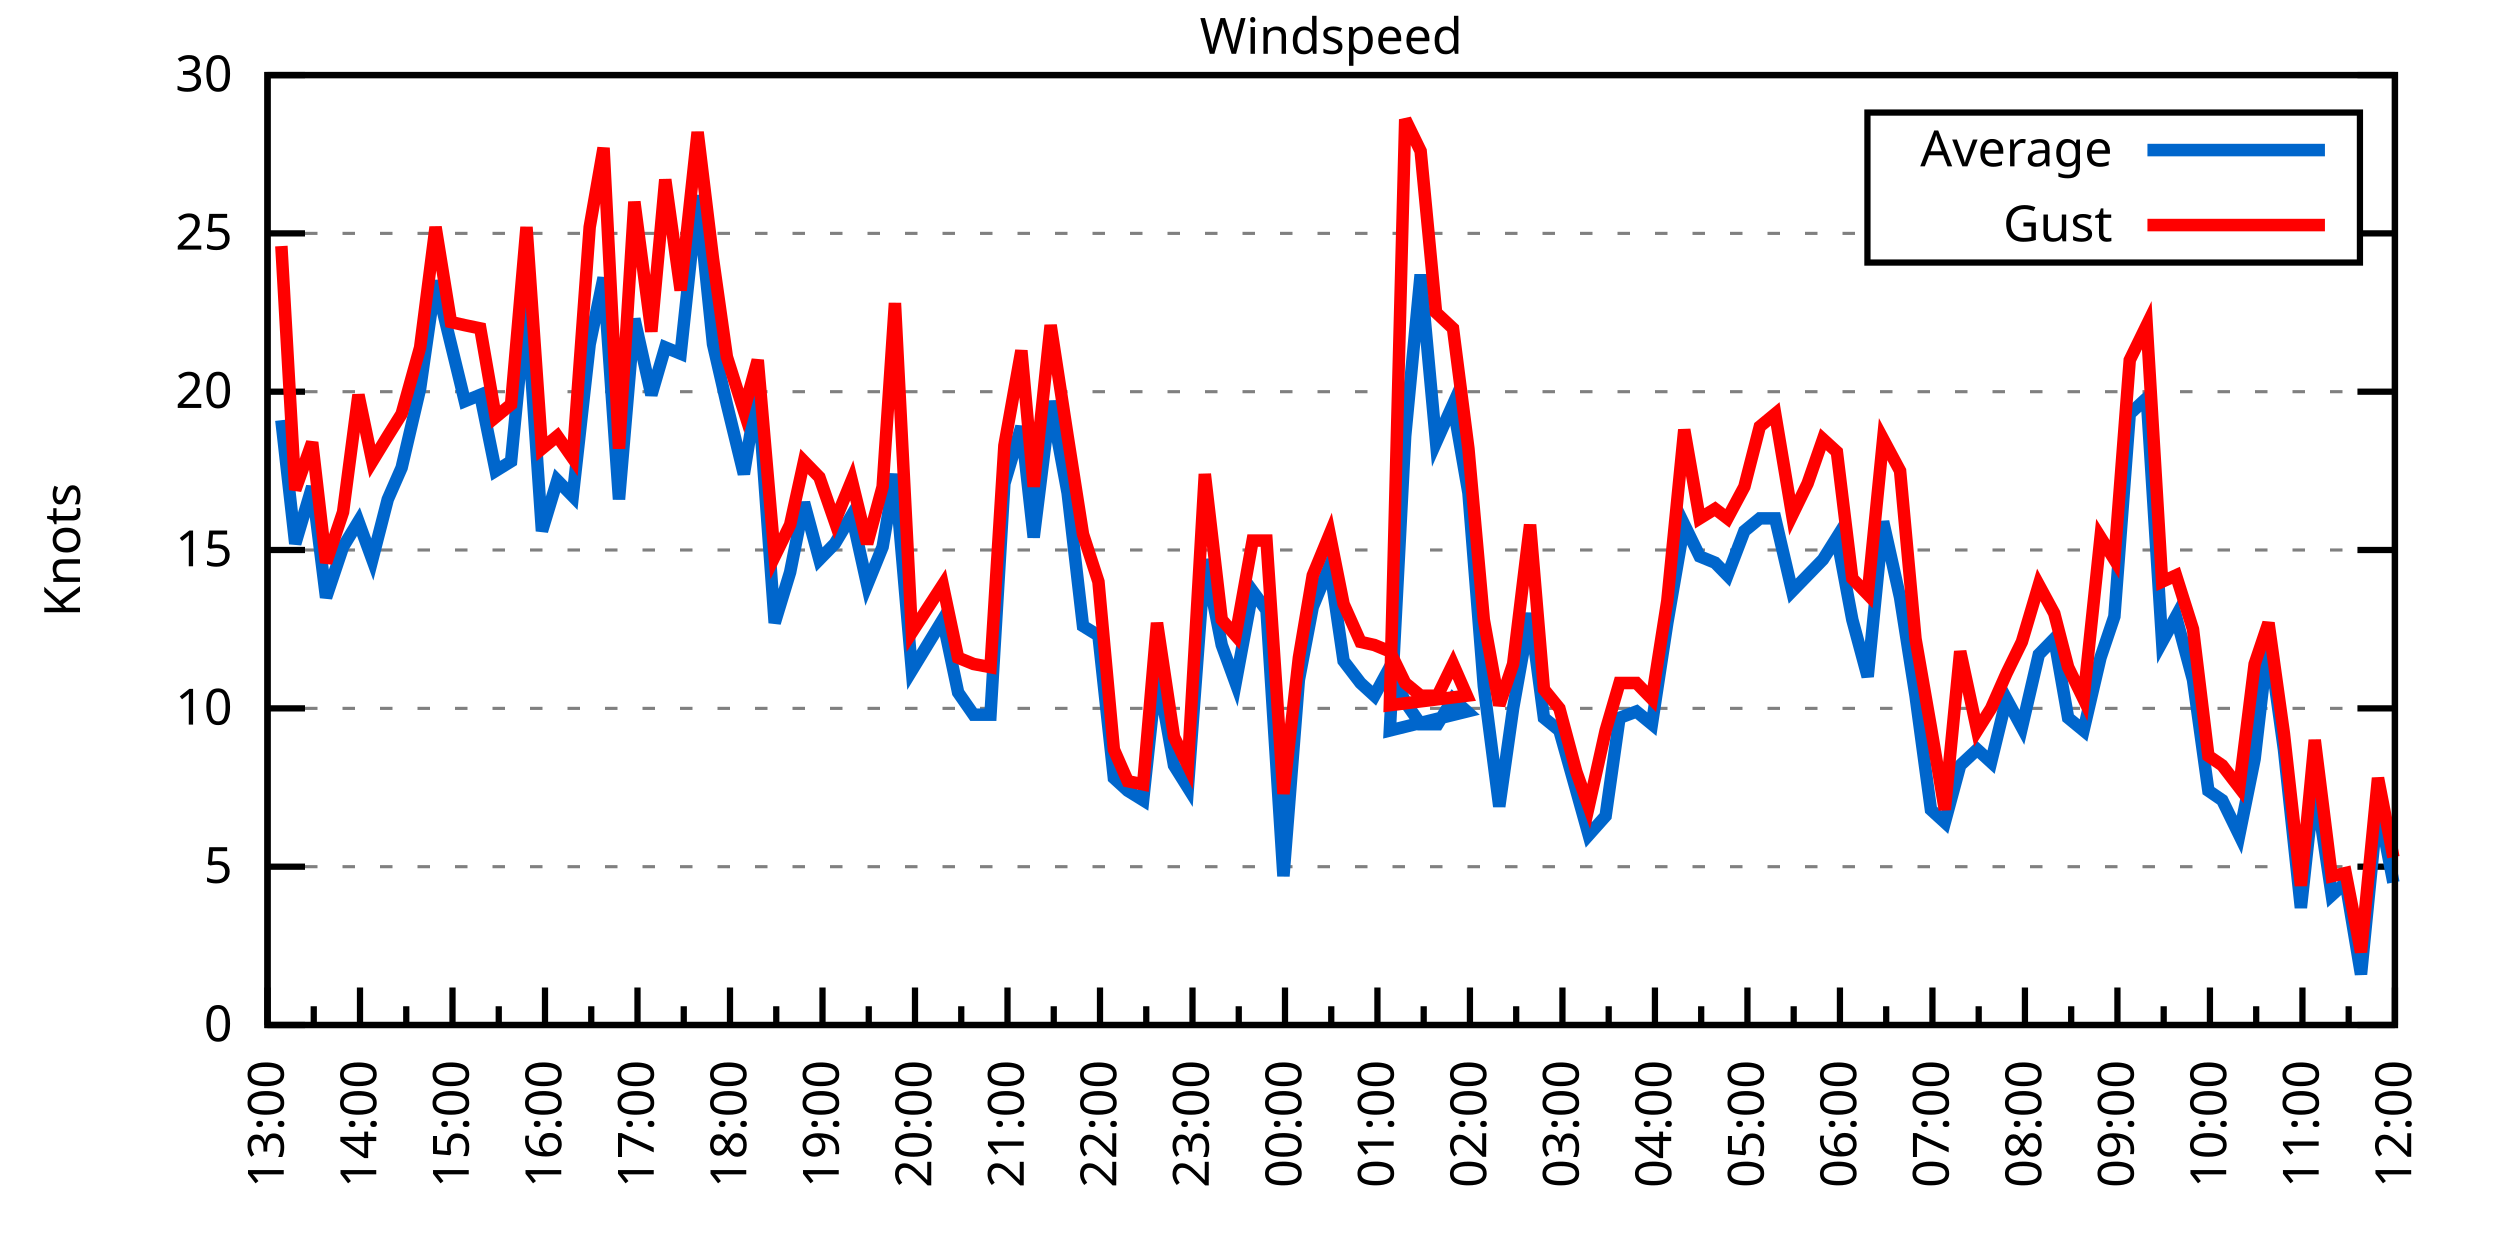
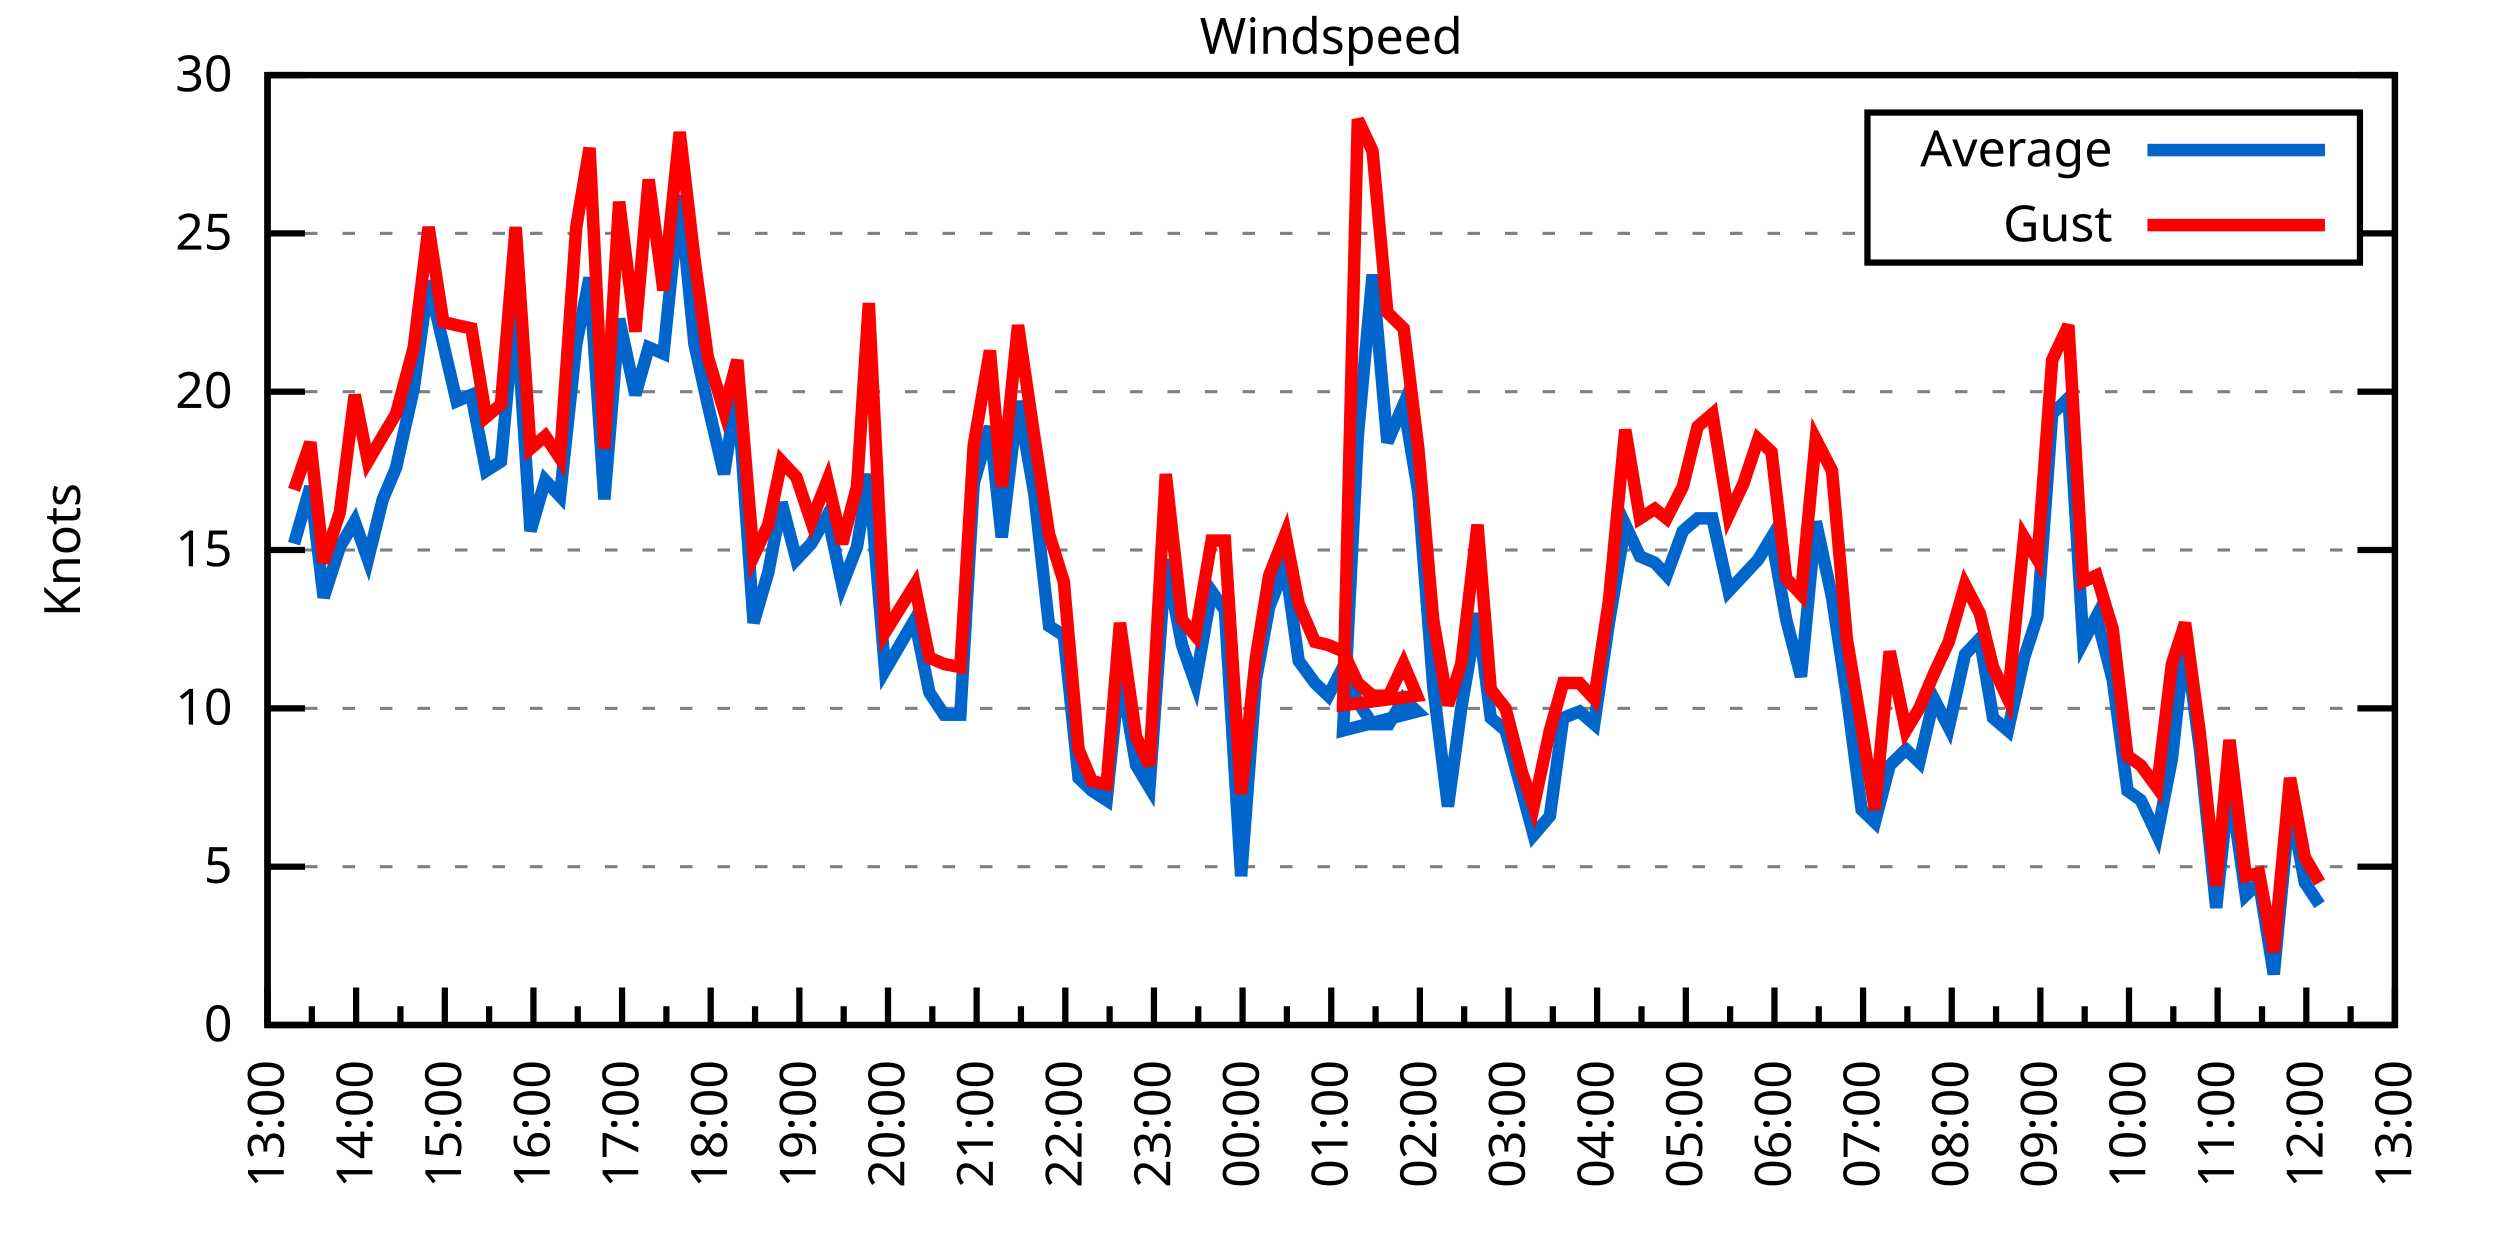
<svg xmlns="http://www.w3.org/2000/svg" xmlns:xlink="http://www.w3.org/1999/xlink" width="400" height="200" viewBox="0 0 400 200">
  <g id="gnuplot_canvas">
    <rect x="0" y="0" width="400" height="200" fill="none" />
    <defs>
      <circle id="gpDot" r="0.5" stroke-width="0.5" stroke="currentColor" />
      <path id="gpPt0" stroke-width="0.333" stroke="currentColor" d="M-1,0 h2 M0,-1 v2" />
      <path id="gpPt1" stroke-width="0.333" stroke="currentColor" d="M-1,-1 L1,1 M1,-1 L-1,1" />
      <path id="gpPt2" stroke-width="0.333" stroke="currentColor" d="M-1,0 L1,0 M0,-1 L0,1 M-1,-1 L1,1 M-1,1 L1,-1" />
      <rect id="gpPt3" stroke-width="0.333" stroke="currentColor" x="-1" y="-1" width="2" height="2" />
      <rect id="gpPt4" stroke-width="0.333" stroke="currentColor" fill="currentColor" x="-1" y="-1" width="2" height="2" />
      <circle id="gpPt5" stroke-width="0.333" stroke="currentColor" cx="0" cy="0" r="1" />
      <use xlink:href="#gpPt5" id="gpPt6" fill="currentColor" stroke="none" />
      <path id="gpPt7" stroke-width="0.333" stroke="currentColor" d="M0,-1.33 L-1.33,0.67 L1.33,0.67 z" />
      <use xlink:href="#gpPt7" id="gpPt8" fill="currentColor" stroke="none" />
      <use xlink:href="#gpPt7" id="gpPt9" stroke="currentColor" transform="rotate(180)" />
      <use xlink:href="#gpPt9" id="gpPt10" fill="currentColor" stroke="none" />
      <use xlink:href="#gpPt3" id="gpPt11" stroke="currentColor" transform="rotate(45)" />
      <use xlink:href="#gpPt11" id="gpPt12" fill="currentColor" stroke="none" />
      <path id="gpPt13" stroke-width="0.333" stroke="currentColor" d="M0,1.330 L1.265,0.411 L0.782,-1.067 L-0.782,-1.076 L-1.265,0.411 z" />
      <use xlink:href="#gpPt13" id="gpPt14" fill="currentColor" stroke="none" />
      <filter id="textbox" filterUnits="objectBoundingBox" x="0" y="0" height="1" width="1">
        <feFlood flood-color="white" flood-opacity="1" result="bgnd" />
        <feComposite in="SourceGraphic" in2="bgnd" operator="atop" />
      </filter>
      <filter id="greybox" filterUnits="objectBoundingBox" x="0" y="0" height="1" width="1">
        <feFlood flood-color="lightgrey" flood-opacity="1" result="grey" />
        <feComposite in="SourceGraphic" in2="grey" operator="atop" />
      </filter>
    </defs>
    <g fill="none" color="white" stroke="currentColor" stroke-width="1.00" stroke-linecap="butt" stroke-linejoin="miter">
</g>
    <g fill="none" color="black" stroke="currentColor" stroke-width="1.00" stroke-linecap="butt" stroke-linejoin="miter">
      <g stroke="none" shape-rendering="crispEdges">
        <polygon fill="rgb(255, 255, 255)" points="42.80,164.00 383.18,164.00 383.18,12.02 42.80,12.02 " />
      </g>
    </g>
    <g fill="none" color="black" stroke="currentColor" stroke-width="1.00" stroke-linecap="butt" stroke-linejoin="miter">
</g>
    <g fill="none" color="black" stroke="black" stroke-width="0.50" stroke-linecap="butt" stroke-linejoin="miter">
</g>
    <g fill="none" color="gray" stroke="currentColor" stroke-width="0.50" stroke-linecap="butt" stroke-linejoin="miter">
      <path stroke="gray" stroke-dasharray="2,4" class="gridline" d="M42.80,164.00 L383.19,164.00  " />
    </g>
    <g fill="none" color="gray" stroke="gray" stroke-width="1.00" stroke-linecap="butt" stroke-linejoin="miter">
</g>
    <g fill="none" color="black" stroke="currentColor" stroke-width="1.00" stroke-linecap="butt" stroke-linejoin="miter">
      <path stroke="black" d="M42.80,164.00 L48.80,164.00 M383.19,164.00 L377.19,164.00  " />
      <g transform="translate(37.20,166.60)" stroke="none" fill="black" font-family="Sans" font-size="8.00" text-anchor="end">
        <text>
          <tspan font-family="Sans"> 0</tspan>
        </text>
      </g>
    </g>
    <g fill="none" color="black" stroke="currentColor" stroke-width="1.00" stroke-linecap="butt" stroke-linejoin="miter">
</g>
    <g fill="none" color="black" stroke="black" stroke-width="0.50" stroke-linecap="butt" stroke-linejoin="miter">
</g>
    <g fill="none" color="gray" stroke="currentColor" stroke-width="0.50" stroke-linecap="butt" stroke-linejoin="miter">
      <path stroke="gray" stroke-dasharray="2,4" class="gridline" d="M42.80,138.67 L383.19,138.67  " />
    </g>
    <g fill="none" color="gray" stroke="gray" stroke-width="1.00" stroke-linecap="butt" stroke-linejoin="miter">
</g>
    <g fill="none" color="black" stroke="currentColor" stroke-width="1.00" stroke-linecap="butt" stroke-linejoin="miter">
      <path stroke="black" d="M42.80,138.67 L48.80,138.67 M383.19,138.67 L377.19,138.67  " />
      <g transform="translate(37.20,141.27)" stroke="none" fill="black" font-family="Sans" font-size="8.00" text-anchor="end">
        <text>
          <tspan font-family="Sans"> 5</tspan>
        </text>
      </g>
    </g>
    <g fill="none" color="black" stroke="currentColor" stroke-width="1.00" stroke-linecap="butt" stroke-linejoin="miter">
</g>
    <g fill="none" color="black" stroke="black" stroke-width="0.50" stroke-linecap="butt" stroke-linejoin="miter">
</g>
    <g fill="none" color="gray" stroke="currentColor" stroke-width="0.50" stroke-linecap="butt" stroke-linejoin="miter">
      <path stroke="gray" stroke-dasharray="2,4" class="gridline" d="M42.80,113.34 L383.19,113.34  " />
    </g>
    <g fill="none" color="gray" stroke="gray" stroke-width="1.00" stroke-linecap="butt" stroke-linejoin="miter">
</g>
    <g fill="none" color="black" stroke="currentColor" stroke-width="1.00" stroke-linecap="butt" stroke-linejoin="miter">
      <path stroke="black" d="M42.80,113.34 L48.80,113.34 M383.19,113.34 L377.19,113.34  " />
      <g transform="translate(37.20,115.94)" stroke="none" fill="black" font-family="Sans" font-size="8.00" text-anchor="end">
        <text>
          <tspan font-family="Sans"> 10</tspan>
        </text>
      </g>
    </g>
    <g fill="none" color="black" stroke="currentColor" stroke-width="1.00" stroke-linecap="butt" stroke-linejoin="miter">
</g>
    <g fill="none" color="black" stroke="black" stroke-width="0.50" stroke-linecap="butt" stroke-linejoin="miter">
</g>
    <g fill="none" color="gray" stroke="currentColor" stroke-width="0.50" stroke-linecap="butt" stroke-linejoin="miter">
      <path stroke="gray" stroke-dasharray="2,4" class="gridline" d="M42.80,88.00 L383.19,88.00  " />
    </g>
    <g fill="none" color="gray" stroke="gray" stroke-width="1.00" stroke-linecap="butt" stroke-linejoin="miter">
</g>
    <g fill="none" color="black" stroke="currentColor" stroke-width="1.00" stroke-linecap="butt" stroke-linejoin="miter">
      <path stroke="black" d="M42.80,88.00 L48.80,88.00 M383.19,88.00 L377.19,88.00  " />
      <g transform="translate(37.20,90.60)" stroke="none" fill="black" font-family="Sans" font-size="8.00" text-anchor="end">
        <text>
          <tspan font-family="Sans"> 15</tspan>
        </text>
      </g>
    </g>
    <g fill="none" color="black" stroke="currentColor" stroke-width="1.00" stroke-linecap="butt" stroke-linejoin="miter">
</g>
    <g fill="none" color="black" stroke="black" stroke-width="0.50" stroke-linecap="butt" stroke-linejoin="miter">
</g>
    <g fill="none" color="gray" stroke="currentColor" stroke-width="0.50" stroke-linecap="butt" stroke-linejoin="miter">
      <path stroke="gray" stroke-dasharray="2,4" class="gridline" d="M42.80,62.67 L383.19,62.67  " />
    </g>
    <g fill="none" color="gray" stroke="gray" stroke-width="1.00" stroke-linecap="butt" stroke-linejoin="miter">
</g>
    <g fill="none" color="black" stroke="currentColor" stroke-width="1.00" stroke-linecap="butt" stroke-linejoin="miter">
      <path stroke="black" d="M42.80,62.67 L48.80,62.67 M383.19,62.67 L377.19,62.67  " />
      <g transform="translate(37.20,65.27)" stroke="none" fill="black" font-family="Sans" font-size="8.00" text-anchor="end">
        <text>
          <tspan font-family="Sans"> 20</tspan>
        </text>
      </g>
    </g>
    <g fill="none" color="black" stroke="currentColor" stroke-width="1.00" stroke-linecap="butt" stroke-linejoin="miter">
</g>
    <g fill="none" color="black" stroke="black" stroke-width="0.50" stroke-linecap="butt" stroke-linejoin="miter">
</g>
    <g fill="none" color="gray" stroke="currentColor" stroke-width="0.50" stroke-linecap="butt" stroke-linejoin="miter">
      <path stroke="gray" stroke-dasharray="2,4" class="gridline" d="M42.80,37.34 L298.79,37.34 M377.59,37.34 L383.19,37.34  " />
    </g>
    <g fill="none" color="gray" stroke="gray" stroke-width="1.00" stroke-linecap="butt" stroke-linejoin="miter">
</g>
    <g fill="none" color="black" stroke="currentColor" stroke-width="1.00" stroke-linecap="butt" stroke-linejoin="miter">
      <path stroke="black" d="M42.80,37.34 L48.80,37.34 M383.19,37.34 L377.19,37.34  " />
      <g transform="translate(37.20,39.94)" stroke="none" fill="black" font-family="Sans" font-size="8.00" text-anchor="end">
        <text>
          <tspan font-family="Sans"> 25</tspan>
        </text>
      </g>
    </g>
    <g fill="none" color="black" stroke="currentColor" stroke-width="1.00" stroke-linecap="butt" stroke-linejoin="miter">
</g>
    <g fill="none" color="black" stroke="black" stroke-width="0.50" stroke-linecap="butt" stroke-linejoin="miter">
</g>
    <g fill="none" color="gray" stroke="currentColor" stroke-width="0.50" stroke-linecap="butt" stroke-linejoin="miter">
      <path stroke="gray" stroke-dasharray="2,4" class="gridline" d="M42.80,12.01 L383.19,12.01  " />
    </g>
    <g fill="none" color="gray" stroke="gray" stroke-width="1.00" stroke-linecap="butt" stroke-linejoin="miter">
</g>
    <g fill="none" color="black" stroke="currentColor" stroke-width="1.00" stroke-linecap="butt" stroke-linejoin="miter">
      <path stroke="black" d="M42.80,12.01 L48.80,12.01 M383.19,12.01 L377.19,12.01  " />
      <g transform="translate(37.20,14.61)" stroke="none" fill="black" font-family="Sans" font-size="8.00" text-anchor="end">
        <text>
          <tspan font-family="Sans"> 30</tspan>
        </text>
      </g>
    </g>
    <g fill="none" color="black" stroke="currentColor" stroke-width="1.00" stroke-linecap="butt" stroke-linejoin="miter">
      <path stroke="black" d="M42.80,164.00 L42.80,158.00  " />
      <g transform="translate(45.40,169.60) rotate(270)" stroke="none" fill="black" font-family="Sans" font-size="8.00" text-anchor="end">
        <text>
          <tspan font-family="Sans">13:00</tspan>
        </text>
      </g>
    </g>
    <g fill="none" color="black" stroke="currentColor" stroke-width="1.00" stroke-linecap="butt" stroke-linejoin="miter">
-       <path stroke="black" d="M50.20,164.00 L50.20,161.00 M57.60,164.00 L57.60,158.00  " />
-       <g transform="translate(60.20,169.60) rotate(270)" stroke="none" fill="black" font-family="Sans" font-size="8.00" text-anchor="end">
+       <path stroke="black" d="M49.89,164.00 L49.89,161.00 M56.98,164.00 L56.98,158.00  " />
+       <g transform="translate(59.58,169.60) rotate(270)" stroke="none" fill="black" font-family="Sans" font-size="8.00" text-anchor="end">
        <text>
          <tspan font-family="Sans">14:00</tspan>
        </text>
      </g>
    </g>
    <g fill="none" color="black" stroke="currentColor" stroke-width="1.00" stroke-linecap="butt" stroke-linejoin="miter">
-       <path stroke="black" d="M65.00,164.00 L65.00,161.00 M72.40,164.00 L72.40,158.00  " />
-       <g transform="translate(75.00,169.60) rotate(270)" stroke="none" fill="black" font-family="Sans" font-size="8.00" text-anchor="end">
+       <path stroke="black" d="M64.07,164.00 L64.07,161.00 M71.17,164.00 L71.17,158.00  " />
+       <g transform="translate(73.77,169.60) rotate(270)" stroke="none" fill="black" font-family="Sans" font-size="8.00" text-anchor="end">
        <text>
          <tspan font-family="Sans">15:00</tspan>
        </text>
      </g>
    </g>
    <g fill="none" color="black" stroke="currentColor" stroke-width="1.00" stroke-linecap="butt" stroke-linejoin="miter">
-       <path stroke="black" d="M79.80,164.00 L79.80,161.00 M87.20,164.00 L87.20,158.00  " />
-       <g transform="translate(89.80,169.60) rotate(270)" stroke="none" fill="black" font-family="Sans" font-size="8.00" text-anchor="end">
+       <path stroke="black" d="M78.26,164.00 L78.26,161.00 M85.35,164.00 L85.35,158.00  " />
+       <g transform="translate(87.95,169.60) rotate(270)" stroke="none" fill="black" font-family="Sans" font-size="8.00" text-anchor="end">
        <text>
          <tspan font-family="Sans">16:00</tspan>
        </text>
      </g>
    </g>
    <g fill="none" color="black" stroke="currentColor" stroke-width="1.00" stroke-linecap="butt" stroke-linejoin="miter">
-       <path stroke="black" d="M94.60,164.00 L94.60,161.00 M102.00,164.00 L102.00,158.00  " />
-       <g transform="translate(104.60,169.60) rotate(270)" stroke="none" fill="black" font-family="Sans" font-size="8.00" text-anchor="end">
+       <path stroke="black" d="M92.44,164.00 L92.44,161.00 M99.53,164.00 L99.53,158.00  " />
+       <g transform="translate(102.13,169.60) rotate(270)" stroke="none" fill="black" font-family="Sans" font-size="8.00" text-anchor="end">
        <text>
          <tspan font-family="Sans">17:00</tspan>
        </text>
      </g>
    </g>
    <g fill="none" color="black" stroke="currentColor" stroke-width="1.00" stroke-linecap="butt" stroke-linejoin="miter">
-       <path stroke="black" d="M109.40,164.00 L109.40,161.00 M116.80,164.00 L116.80,158.00  " />
-       <g transform="translate(119.40,169.60) rotate(270)" stroke="none" fill="black" font-family="Sans" font-size="8.00" text-anchor="end">
+       <path stroke="black" d="M106.62,164.00 L106.62,161.00 M113.71,164.00 L113.71,158.00  " />
+       <g transform="translate(116.31,169.60) rotate(270)" stroke="none" fill="black" font-family="Sans" font-size="8.00" text-anchor="end">
        <text>
          <tspan font-family="Sans">18:00</tspan>
        </text>
      </g>
    </g>
    <g fill="none" color="black" stroke="currentColor" stroke-width="1.00" stroke-linecap="butt" stroke-linejoin="miter">
-       <path stroke="black" d="M124.20,164.00 L124.20,161.00 M131.60,164.00 L131.60,158.00  " />
-       <g transform="translate(134.20,169.60) rotate(270)" stroke="none" fill="black" font-family="Sans" font-size="8.00" text-anchor="end">
+       <path stroke="black" d="M120.81,164.00 L120.81,161.00 M127.90,164.00 L127.90,158.00  " />
+       <g transform="translate(130.50,169.60) rotate(270)" stroke="none" fill="black" font-family="Sans" font-size="8.00" text-anchor="end">
        <text>
          <tspan font-family="Sans">19:00</tspan>
        </text>
      </g>
    </g>
    <g fill="none" color="black" stroke="currentColor" stroke-width="1.00" stroke-linecap="butt" stroke-linejoin="miter">
-       <path stroke="black" d="M139.00,164.00 L139.00,161.00 M146.40,164.00 L146.40,158.00  " />
-       <g transform="translate(149.00,169.60) rotate(270)" stroke="none" fill="black" font-family="Sans" font-size="8.00" text-anchor="end">
+       <path stroke="black" d="M134.99,164.00 L134.99,161.00 M142.08,164.00 L142.08,158.00  " />
+       <g transform="translate(144.68,169.60) rotate(270)" stroke="none" fill="black" font-family="Sans" font-size="8.00" text-anchor="end">
        <text>
          <tspan font-family="Sans">20:00</tspan>
        </text>
      </g>
    </g>
    <g fill="none" color="black" stroke="currentColor" stroke-width="1.00" stroke-linecap="butt" stroke-linejoin="miter">
-       <path stroke="black" d="M153.80,164.00 L153.80,161.00 M161.20,164.00 L161.20,158.00  " />
-       <g transform="translate(163.80,169.60) rotate(270)" stroke="none" fill="black" font-family="Sans" font-size="8.00" text-anchor="end">
+       <path stroke="black" d="M149.17,164.00 L149.17,161.00 M156.26,164.00 L156.26,158.00  " />
+       <g transform="translate(158.86,169.60) rotate(270)" stroke="none" fill="black" font-family="Sans" font-size="8.00" text-anchor="end">
        <text>
          <tspan font-family="Sans">21:00</tspan>
        </text>
      </g>
    </g>
    <g fill="none" color="black" stroke="currentColor" stroke-width="1.00" stroke-linecap="butt" stroke-linejoin="miter">
-       <path stroke="black" d="M168.60,164.00 L168.60,161.00 M176.00,164.00 L176.00,158.00  " />
-       <g transform="translate(178.60,169.60) rotate(270)" stroke="none" fill="black" font-family="Sans" font-size="8.00" text-anchor="end">
+       <path stroke="black" d="M163.35,164.00 L163.35,161.00 M170.45,164.00 L170.45,158.00  " />
+       <g transform="translate(173.05,169.60) rotate(270)" stroke="none" fill="black" font-family="Sans" font-size="8.00" text-anchor="end">
        <text>
          <tspan font-family="Sans">22:00</tspan>
        </text>
      </g>
    </g>
    <g fill="none" color="black" stroke="currentColor" stroke-width="1.00" stroke-linecap="butt" stroke-linejoin="miter">
-       <path stroke="black" d="M183.40,164.00 L183.40,161.00 M190.80,164.00 L190.80,158.00  " />
-       <g transform="translate(193.40,169.60) rotate(270)" stroke="none" fill="black" font-family="Sans" font-size="8.00" text-anchor="end">
+       <path stroke="black" d="M177.54,164.00 L177.54,161.00 M184.63,164.00 L184.63,158.00  " />
+       <g transform="translate(187.23,169.60) rotate(270)" stroke="none" fill="black" font-family="Sans" font-size="8.00" text-anchor="end">
        <text>
          <tspan font-family="Sans">23:00</tspan>
        </text>
      </g>
    </g>
    <g fill="none" color="black" stroke="currentColor" stroke-width="1.00" stroke-linecap="butt" stroke-linejoin="miter">
-       <path stroke="black" d="M198.20,164.00 L198.20,161.00 M205.60,164.00 L205.60,158.00  " />
-       <g transform="translate(208.20,169.60) rotate(270)" stroke="none" fill="black" font-family="Sans" font-size="8.00" text-anchor="end">
+       <path stroke="black" d="M191.72,164.00 L191.72,161.00 M198.81,164.00 L198.81,158.00  " />
+       <g transform="translate(201.41,169.60) rotate(270)" stroke="none" fill="black" font-family="Sans" font-size="8.00" text-anchor="end">
        <text>
          <tspan font-family="Sans">00:00</tspan>
        </text>
      </g>
    </g>
    <g fill="none" color="black" stroke="currentColor" stroke-width="1.00" stroke-linecap="butt" stroke-linejoin="miter">
-       <path stroke="black" d="M213.00,164.00 L213.00,161.00 M220.39,164.00 L220.39,158.00  " />
-       <g transform="translate(222.99,169.60) rotate(270)" stroke="none" fill="black" font-family="Sans" font-size="8.00" text-anchor="end">
+       <path stroke="black" d="M205.90,164.00 L205.90,161.00 M213.00,164.00 L213.00,158.00  " />
+       <g transform="translate(215.60,169.60) rotate(270)" stroke="none" fill="black" font-family="Sans" font-size="8.00" text-anchor="end">
        <text>
          <tspan font-family="Sans">01:00</tspan>
        </text>
      </g>
    </g>
    <g fill="none" color="black" stroke="currentColor" stroke-width="1.00" stroke-linecap="butt" stroke-linejoin="miter">
-       <path stroke="black" d="M227.79,164.00 L227.79,161.00 M235.19,164.00 L235.19,158.00  " />
-       <g transform="translate(237.79,169.60) rotate(270)" stroke="none" fill="black" font-family="Sans" font-size="8.00" text-anchor="end">
+       <path stroke="black" d="M220.09,164.00 L220.09,161.00 M227.18,164.00 L227.18,158.00  " />
+       <g transform="translate(229.78,169.60) rotate(270)" stroke="none" fill="black" font-family="Sans" font-size="8.00" text-anchor="end">
        <text>
          <tspan font-family="Sans">02:00</tspan>
        </text>
      </g>
    </g>
    <g fill="none" color="black" stroke="currentColor" stroke-width="1.00" stroke-linecap="butt" stroke-linejoin="miter">
-       <path stroke="black" d="M242.59,164.00 L242.59,161.00 M249.99,164.00 L249.99,158.00  " />
-       <g transform="translate(252.59,169.60) rotate(270)" stroke="none" fill="black" font-family="Sans" font-size="8.00" text-anchor="end">
+       <path stroke="black" d="M234.27,164.00 L234.27,161.00 M241.36,164.00 L241.36,158.00  " />
+       <g transform="translate(243.96,169.60) rotate(270)" stroke="none" fill="black" font-family="Sans" font-size="8.00" text-anchor="end">
        <text>
          <tspan font-family="Sans">03:00</tspan>
        </text>
      </g>
    </g>
    <g fill="none" color="black" stroke="currentColor" stroke-width="1.00" stroke-linecap="butt" stroke-linejoin="miter">
-       <path stroke="black" d="M257.39,164.00 L257.39,161.00 M264.79,164.00 L264.79,158.00  " />
-       <g transform="translate(267.39,169.60) rotate(270)" stroke="none" fill="black" font-family="Sans" font-size="8.00" text-anchor="end">
+       <path stroke="black" d="M248.45,164.00 L248.45,161.00 M255.54,164.00 L255.54,158.00  " />
+       <g transform="translate(258.14,169.60) rotate(270)" stroke="none" fill="black" font-family="Sans" font-size="8.00" text-anchor="end">
        <text>
          <tspan font-family="Sans">04:00</tspan>
        </text>
      </g>
    </g>
    <g fill="none" color="black" stroke="currentColor" stroke-width="1.00" stroke-linecap="butt" stroke-linejoin="miter">
-       <path stroke="black" d="M272.19,164.00 L272.19,161.00 M279.59,164.00 L279.59,158.00  " />
-       <g transform="translate(282.19,169.60) rotate(270)" stroke="none" fill="black" font-family="Sans" font-size="8.00" text-anchor="end">
+       <path stroke="black" d="M262.64,164.00 L262.64,161.00 M269.73,164.00 L269.73,158.00  " />
+       <g transform="translate(272.33,169.60) rotate(270)" stroke="none" fill="black" font-family="Sans" font-size="8.00" text-anchor="end">
        <text>
          <tspan font-family="Sans">05:00</tspan>
        </text>
      </g>
    </g>
    <g fill="none" color="black" stroke="currentColor" stroke-width="1.00" stroke-linecap="butt" stroke-linejoin="miter">
-       <path stroke="black" d="M286.99,164.00 L286.99,161.00 M294.39,164.00 L294.39,158.00  " />
-       <g transform="translate(296.99,169.60) rotate(270)" stroke="none" fill="black" font-family="Sans" font-size="8.00" text-anchor="end">
+       <path stroke="black" d="M276.82,164.00 L276.82,161.00 M283.91,164.00 L283.91,158.00  " />
+       <g transform="translate(286.51,169.60) rotate(270)" stroke="none" fill="black" font-family="Sans" font-size="8.00" text-anchor="end">
        <text>
          <tspan font-family="Sans">06:00</tspan>
        </text>
      </g>
    </g>
    <g fill="none" color="black" stroke="currentColor" stroke-width="1.00" stroke-linecap="butt" stroke-linejoin="miter">
-       <path stroke="black" d="M301.79,164.00 L301.79,161.00 M309.19,164.00 L309.19,158.00  " />
-       <g transform="translate(311.79,169.60) rotate(270)" stroke="none" fill="black" font-family="Sans" font-size="8.00" text-anchor="end">
+       <path stroke="black" d="M291.00,164.00 L291.00,161.00 M298.09,164.00 L298.09,158.00  " />
+       <g transform="translate(300.69,169.60) rotate(270)" stroke="none" fill="black" font-family="Sans" font-size="8.00" text-anchor="end">
        <text>
          <tspan font-family="Sans">07:00</tspan>
        </text>
      </g>
    </g>
    <g fill="none" color="black" stroke="currentColor" stroke-width="1.00" stroke-linecap="butt" stroke-linejoin="miter">
-       <path stroke="black" d="M316.59,164.00 L316.59,161.00 M323.99,164.00 L323.99,158.00  " />
-       <g transform="translate(326.59,169.60) rotate(270)" stroke="none" fill="black" font-family="Sans" font-size="8.00" text-anchor="end">
+       <path stroke="black" d="M305.18,164.00 L305.18,161.00 M312.28,164.00 L312.28,158.00  " />
+       <g transform="translate(314.88,169.60) rotate(270)" stroke="none" fill="black" font-family="Sans" font-size="8.00" text-anchor="end">
        <text>
          <tspan font-family="Sans">08:00</tspan>
        </text>
      </g>
    </g>
    <g fill="none" color="black" stroke="currentColor" stroke-width="1.00" stroke-linecap="butt" stroke-linejoin="miter">
-       <path stroke="black" d="M331.39,164.00 L331.39,161.00 M338.79,164.00 L338.79,158.00  " />
-       <g transform="translate(341.39,169.60) rotate(270)" stroke="none" fill="black" font-family="Sans" font-size="8.00" text-anchor="end">
+       <path stroke="black" d="M319.37,164.00 L319.37,161.00 M326.46,164.00 L326.46,158.00  " />
+       <g transform="translate(329.06,169.60) rotate(270)" stroke="none" fill="black" font-family="Sans" font-size="8.00" text-anchor="end">
        <text>
          <tspan font-family="Sans">09:00</tspan>
        </text>
      </g>
    </g>
    <g fill="none" color="black" stroke="currentColor" stroke-width="1.00" stroke-linecap="butt" stroke-linejoin="miter">
-       <path stroke="black" d="M346.19,164.00 L346.19,161.00 M353.59,164.00 L353.59,158.00  " />
-       <g transform="translate(356.19,169.60) rotate(270)" stroke="none" fill="black" font-family="Sans" font-size="8.00" text-anchor="end">
+       <path stroke="black" d="M333.55,164.00 L333.55,161.00 M340.64,164.00 L340.64,158.00  " />
+       <g transform="translate(343.24,169.60) rotate(270)" stroke="none" fill="black" font-family="Sans" font-size="8.00" text-anchor="end">
        <text>
          <tspan font-family="Sans">10:00</tspan>
        </text>
      </g>
    </g>
    <g fill="none" color="black" stroke="currentColor" stroke-width="1.00" stroke-linecap="butt" stroke-linejoin="miter">
-       <path stroke="black" d="M360.99,164.00 L360.99,161.00 M368.39,164.00 L368.39,158.00  " />
-       <g transform="translate(370.99,169.60) rotate(270)" stroke="none" fill="black" font-family="Sans" font-size="8.00" text-anchor="end">
+       <path stroke="black" d="M347.73,164.00 L347.73,161.00 M354.82,164.00 L354.82,158.00  " />
+       <g transform="translate(357.42,169.60) rotate(270)" stroke="none" fill="black" font-family="Sans" font-size="8.00" text-anchor="end">
        <text>
          <tspan font-family="Sans">11:00</tspan>
        </text>
      </g>
    </g>
    <g fill="none" color="black" stroke="currentColor" stroke-width="1.00" stroke-linecap="butt" stroke-linejoin="miter">
-       <path stroke="black" d="M375.79,164.00 L375.79,161.00 M383.19,164.00 L383.19,158.00  " />
+       <path stroke="black" d="M361.92,164.00 L361.92,161.00 M369.01,164.00 L369.01,158.00  " />
+       <g transform="translate(371.61,169.60) rotate(270)" stroke="none" fill="black" font-family="Sans" font-size="8.00" text-anchor="end">
+         <text>
+           <tspan font-family="Sans">12:00</tspan>
+         </text>
+       </g>
+     </g>
+     <g fill="none" color="black" stroke="currentColor" stroke-width="1.00" stroke-linecap="butt" stroke-linejoin="miter">
+       <path stroke="black" d="M376.10,164.00 L376.10,161.00 M383.19,164.00 L383.19,158.00  " />
      <g transform="translate(385.79,169.60) rotate(270)" stroke="none" fill="black" font-family="Sans" font-size="8.00" text-anchor="end">
        <text>
-           <tspan font-family="Sans">12:00</tspan>
+           <tspan font-family="Sans">13:00</tspan>
        </text>
      </g>
    </g>
    <g fill="none" color="black" stroke="currentColor" stroke-width="1.00" stroke-linecap="butt" stroke-linejoin="miter">
</g>
    <g fill="none" color="black" stroke="currentColor" stroke-width="1.00" stroke-linecap="butt" stroke-linejoin="miter">
      <path stroke="black" d="M42.80,12.01 L42.80,164.00 L383.19,164.00 L383.19,12.01 L42.80,12.01 Z  " />
    </g>
    <g fill="none" color="black" stroke="currentColor" stroke-width="1.00" stroke-linecap="butt" stroke-linejoin="miter">
      <g transform="translate(12.80,88.01) rotate(270)" stroke="none" fill="black" font-family="Sans" font-size="8.00" text-anchor="middle">
        <text>
          <tspan font-family="Sans">Knots</tspan>
        </text>
      </g>
    </g>
    <g fill="none" color="black" stroke="currentColor" stroke-width="1.00" stroke-linecap="butt" stroke-linejoin="miter">
</g>
    <g fill="none" color="black" stroke="currentColor" stroke-width="1.00" stroke-linecap="butt" stroke-linejoin="miter">
      <path stroke="black" d="M298.79,42.01 L298.79,18.01 L377.59,18.01 L377.59,42.01 L298.79,42.01 Z  " />
    </g>
    <g id="Windspeed_plot_1">
      <g fill="none" color="white" stroke="black" stroke-width="2.00" stroke-linecap="butt" stroke-linejoin="miter">
</g>
      <g fill="none" color="black" stroke="currentColor" stroke-width="2.00" stroke-linecap="butt" stroke-linejoin="miter">
        <g transform="translate(337.99,26.61)" stroke="none" fill="black" font-family="Sans" font-size="8.00" text-anchor="end">
          <text>
            <tspan font-family="Sans">Average</tspan>
          </text>
        </g>
      </g>
      <g fill="none" color="black" stroke="currentColor" stroke-width="2.00" stroke-linecap="butt" stroke-linejoin="miter">
-         <path stroke="rgb(  0, 102, 204)" d="M343.59,24.01 L371.99,24.01 M45.02,67.23 L47.24,86.99 L49.95,77.87 L52.17,95.60 L54.89,87.50 L57.35,83.45   L59.57,89.52 L62.04,79.90 L64.26,74.83 L67.22,62.17 L69.69,44.94 L72.15,55.07 L74.37,64.19 L76.84,63.18   L79.31,75.34 L81.77,73.82 L84.24,48.49 L86.71,84.97 L89.17,76.86 L91.64,79.39 L94.35,55.07 L96.57,44.43   L99.04,79.90 L101.50,51.02 L104.22,63.18 L106.44,55.58 L108.90,56.59 L111.62,31.26 L114.08,55.07 L116.30,64.70   L119.02,75.85 L121.24,62.17 L123.95,99.66 L126.42,91.55 L128.64,80.41 L131.10,89.52 L133.57,86.99 L136.28,82.43   L138.75,93.58 L141.22,87.50 L143.19,75.85 L145.90,107.26 L150.84,99.15 L153.30,110.80 L155.77,114.35 L158.48,114.35   L160.70,77.37 L163.42,68.25 L165.39,85.98 L168.10,64.19 L170.82,78.89 L173.28,100.16 L175.75,101.68 L178.22,124.48   L180.44,126.51 L182.90,128.03 L185.12,107.26 L187.84,122.46 L190.06,126.00 L192.77,89.52 L195.48,103.20 L197.70,109.28   L200.42,94.59 L202.64,97.63 L205.35,140.19 L207.82,108.78 L210.04,97.12 L212.75,90.54 L214.97,105.74 L217.68,109.28   L219.90,111.31 L222.37,106.75 L224.83,112.32 L227.30,115.87 L230.01,115.87 L232.48,111.82 L234.70,113.84 L222.37,116.88   L224.83,69.77 L227.30,43.93 L229.77,70.78 L232.48,64.70 L234.95,78.89 L237.41,109.79 L239.88,129.04 L242.10,113.34   L244.81,98.14 L247.03,114.86 L249.50,116.88 L252.21,126.51 L254.19,133.60 L256.90,130.56 L259.12,114.86 L261.83,113.84   L264.30,115.87 L266.77,99.66 L269.48,83.95 L271.95,89.02 L274.41,90.03 L276.39,92.06 L279.10,84.97 L281.57,82.94   L284.03,82.94 L286.75,94.59 L289.21,92.06 L291.68,89.52 L293.90,85.98 L296.37,99.15 L298.83,108.27 L301.30,83.45   L304.01,95.60 L306.48,111.31 L308.95,129.55 L311.17,131.58 L313.63,122.46 L316.35,119.92 L318.57,121.95 L321.03,111.82   L323.50,116.38 L326.21,104.72 L328.68,102.19 L330.90,114.86 L333.36,116.88 L336.08,105.23 L338.30,98.64 L340.76,66.22   L343.48,63.69 L345.94,102.70 L348.16,98.64 L350.88,108.78 L353.34,126.51 L355.56,128.03 L358.28,133.60 L360.74,121.44   L362.96,102.19 L365.43,119.92 L368.14,145.25 L370.36,124.99 L373.08,143.23 L375.30,141.20 L377.76,155.89 L380.48,128.54   L382.94,141.20  " />
+         <path stroke="rgb(  0, 102, 204)" d="M343.59,24.01 L371.99,24.01 M47.05,86.99 L49.66,77.87 L51.78,95.60 L54.38,87.50 L56.75,83.45 L58.87,89.52   L61.24,79.90 L63.37,74.83 L66.20,62.17 L68.57,44.94 L70.93,55.07 L73.06,64.19 L75.42,63.18 L77.78,75.34   L80.15,73.82 L82.51,48.49 L84.88,84.97 L87.24,76.86 L89.60,79.39 L92.20,55.07 L94.33,44.43 L96.70,79.90   L99.06,51.02 L101.66,63.18 L103.79,55.58 L106.15,56.59 L108.75,31.26 L111.11,55.07 L113.24,64.70 L115.84,75.85   L117.97,62.17 L120.57,99.66 L122.93,91.55 L125.06,80.41 L127.42,89.52 L129.79,86.99 L132.39,82.43 L134.75,93.58   L137.12,87.50 L139.01,75.85 L141.61,107.26 L146.34,99.15 L148.70,110.80 L151.06,114.35 L153.66,114.35 L155.79,77.37   L158.39,68.25 L160.28,85.98 L162.88,64.19 L165.48,78.89 L167.85,100.16 L170.21,101.68 L172.57,124.48 L174.70,126.51   L177.06,128.03 L179.19,107.26 L181.79,122.46 L183.92,126.00 L186.52,89.52 L189.12,103.20 L191.25,109.28 L193.85,94.59   L195.98,97.63 L198.58,140.19 L200.94,108.78 L203.07,97.12 L205.67,90.54 L207.79,105.74 L210.39,109.28 L212.52,111.31   L214.89,106.75 L217.25,112.32 L219.61,115.87 L222.21,115.87 L224.58,111.82 L226.71,113.84 L214.89,116.88 L217.25,69.77   L219.61,43.93 L221.98,70.78 L224.58,64.70 L226.94,78.89 L229.31,109.79 L231.67,129.04 L233.80,113.34 L236.40,98.14   L238.52,114.86 L240.89,116.88 L243.49,126.51 L245.38,133.60 L247.98,130.56 L250.11,114.86 L252.71,113.84 L255.07,115.87   L257.43,99.66 L260.04,83.95 L262.40,89.02 L264.76,90.03 L266.65,92.06 L269.25,84.97 L271.62,82.94 L273.98,82.94   L276.58,94.59 L278.95,92.06 L281.31,89.52 L283.44,85.98 L285.80,99.15 L288.16,108.27 L290.53,83.45 L293.13,95.60   L295.49,111.31 L297.86,129.55 L299.98,131.58 L302.35,122.46 L304.95,119.92 L307.08,121.95 L309.44,111.82 L311.80,116.38   L314.40,104.72 L316.77,102.19 L318.89,114.86 L321.26,116.88 L323.86,105.23 L325.99,98.64 L328.35,66.22 L330.95,63.69   L333.31,102.70 L335.44,98.64 L338.04,108.78 L340.40,126.51 L342.53,128.03 L345.13,133.60 L347.50,121.44 L349.62,102.19   L351.99,119.92 L354.59,145.25 L356.72,124.99 L359.32,143.23 L361.44,141.20 L363.81,155.89 L366.41,128.54 L368.77,141.20   L371.13,144.75  " />
      </g>
    </g>
    <g id="Windspeed_plot_2">
      <g fill="none" color="black" stroke="currentColor" stroke-width="2.00" stroke-linecap="butt" stroke-linejoin="miter">
        <g transform="translate(337.99,38.61)" stroke="none" fill="black" font-family="Sans" font-size="8.00" text-anchor="end">
          <text>
            <tspan font-family="Sans">Gust</tspan>
          </text>
        </g>
      </g>
      <g fill="none" color="black" stroke="currentColor" stroke-width="2.00" stroke-linecap="butt" stroke-linejoin="miter">
-         <path stroke="rgb(255,   0,   0)" d="M343.59,36.01 L371.99,36.01 M45.02,39.37 L47.24,78.38 L49.95,70.78 L52.17,90.03 L54.89,81.93 L57.35,63.18   L59.57,73.82 L62.04,69.77 L64.26,66.22 L67.22,55.58 L69.69,36.33 L72.15,51.53 L74.37,52.03 L76.84,52.54   L79.31,66.73 L81.77,64.70 L84.24,36.33 L86.71,71.79 L89.17,69.77 L91.64,73.31 L94.35,36.33 L96.57,23.66   L99.04,71.79 L101.50,32.28 L104.22,53.05 L106.44,28.73 L108.90,46.46 L111.62,21.13 L114.08,41.39 L116.30,57.10   L119.02,65.71 L121.24,57.61 L123.95,89.02 L126.42,83.95 L128.64,73.82 L131.10,76.35 L133.57,83.45 L136.28,76.86   L138.75,86.99 L141.22,77.87 L143.19,48.49 L145.90,101.18 L150.84,93.58 L153.30,105.23 L155.77,106.24 L158.48,106.75   L160.70,71.29 L163.42,56.09 L165.39,77.87 L168.10,52.03 L170.82,69.77 L173.28,85.47 L175.75,93.07 L178.22,119.92   L180.44,124.99 L182.90,125.50 L185.12,99.66 L187.84,117.90 L190.06,122.46 L192.77,75.85 L195.48,99.15 L197.70,101.68   L200.42,86.49 L202.64,86.49 L205.35,127.02 L207.82,105.23 L210.04,92.06 L212.75,85.47 L214.97,96.62 L217.68,102.70   L219.90,103.20 L222.37,104.22 L224.83,109.28 L227.30,111.31 L230.01,111.31 L232.48,106.24 L234.70,111.31 L222.37,112.83   L224.83,19.10 L227.30,24.17 L229.77,50.01 L232.48,52.54 L234.95,71.79 L237.41,99.15 L239.88,112.83 L242.10,106.24   L244.81,83.95 L247.03,110.30 L249.50,113.34 L252.21,123.47 L254.19,129.04 L256.90,116.88 L259.12,109.28 L261.83,109.28   L264.30,111.82 L266.77,96.11 L269.48,68.75 L271.95,82.94 L274.41,81.42 L276.39,82.94 L279.10,77.87 L281.57,68.25   L284.03,66.22 L286.75,82.43 L289.21,77.37 L291.68,70.27 L293.90,72.30 L296.37,92.56 L298.83,95.10 L301.30,70.27   L304.01,75.34 L306.48,102.19 L308.95,116.38 L311.17,129.55 L313.63,104.22 L316.35,116.88 L318.57,113.34 L321.03,107.76   L323.50,102.70 L326.21,93.58 L328.68,98.14 L330.90,106.75 L333.36,111.82 L336.08,85.98 L338.30,89.52 L340.76,57.61   L343.48,52.03 L345.94,93.07 L348.16,92.06 L350.88,100.67 L353.34,120.94 L355.56,122.46 L358.28,126.00 L360.74,106.24   L362.96,99.66 L365.43,117.39 L368.14,141.71 L370.36,118.40 L373.08,140.19 L375.30,139.68 L377.76,152.35 L380.48,124.48   L382.94,137.15  " />
+         <path stroke="rgb(255,   0,   0)" d="M343.59,36.01 L371.99,36.01 M47.05,78.38 L49.66,70.78 L51.78,90.03 L54.38,81.93 L56.75,63.18 L58.87,73.82   L61.24,69.77 L63.37,66.22 L66.20,55.58 L68.57,36.33 L70.93,51.53 L73.06,52.03 L75.42,52.54 L77.78,66.73   L80.15,64.70 L82.51,36.33 L84.88,71.79 L87.24,69.77 L89.60,73.31 L92.20,36.33 L94.33,23.66 L96.70,71.79   L99.06,32.28 L101.66,53.05 L103.79,28.73 L106.15,46.46 L108.75,21.13 L111.11,41.39 L113.24,57.10 L115.84,65.71   L117.97,57.61 L120.57,89.02 L122.93,83.95 L125.06,73.82 L127.42,76.35 L129.79,83.45 L132.39,76.86 L134.75,86.99   L137.12,77.87 L139.01,48.49 L141.61,101.18 L146.34,93.58 L148.70,105.23 L151.06,106.24 L153.66,106.75 L155.79,71.29   L158.39,56.09 L160.28,77.87 L162.88,52.03 L165.48,69.77 L167.85,85.47 L170.21,93.07 L172.57,119.92 L174.70,124.99   L177.06,125.50 L179.19,99.66 L181.79,117.90 L183.92,122.46 L186.52,75.85 L189.12,99.15 L191.25,101.68 L193.85,86.49   L195.98,86.49 L198.58,127.02 L200.94,105.23 L203.07,92.06 L205.67,85.47 L207.79,96.62 L210.39,102.70 L212.52,103.20   L214.89,104.22 L217.25,109.28 L219.61,111.31 L222.21,111.31 L224.58,106.24 L226.71,111.31 L214.89,112.83 L217.25,19.10   L219.61,24.17 L221.98,50.01 L224.58,52.54 L226.94,71.79 L229.31,99.15 L231.67,112.83 L233.80,106.24 L236.40,83.95   L238.52,110.30 L240.89,113.34 L243.49,123.47 L245.38,129.04 L247.98,116.88 L250.11,109.28 L252.71,109.28 L255.07,111.82   L257.43,96.11 L260.04,68.75 L262.40,82.94 L264.76,81.42 L266.65,82.94 L269.25,77.87 L271.62,68.25 L273.98,66.22   L276.58,82.43 L278.95,77.37 L281.31,70.27 L283.44,72.30 L285.80,92.56 L288.16,95.10 L290.53,70.27 L293.13,75.34   L295.49,102.19 L297.86,116.38 L299.98,129.55 L302.35,104.22 L304.95,116.88 L307.08,113.34 L309.44,107.76 L311.80,102.70   L314.40,93.58 L316.77,98.14 L318.89,106.75 L321.26,111.82 L323.86,85.98 L325.99,89.52 L328.35,57.61 L330.95,52.03   L333.31,93.07 L335.44,92.06 L338.04,100.67 L340.40,120.94 L342.53,122.46 L345.13,126.00 L347.50,106.24 L349.62,99.66   L351.99,117.39 L354.59,141.71 L356.72,118.40 L359.32,140.19 L361.44,139.68 L363.81,152.35 L366.41,124.48 L368.77,137.15   L371.13,141.20  " />
      </g>
    </g>
    <g fill="none" color="black" stroke="currentColor" stroke-width="2.00" stroke-linecap="butt" stroke-linejoin="miter">
</g>
    <g fill="none" color="black" stroke="black" stroke-width="1.00" stroke-linecap="butt" stroke-linejoin="miter">
</g>
    <g fill="none" color="black" stroke="currentColor" stroke-width="1.00" stroke-linecap="butt" stroke-linejoin="miter">
      <path stroke="black" d="M42.80,12.01 L42.80,164.00 L383.19,164.00 L383.19,12.01 L42.80,12.01 Z  " />
    </g>
    <g fill="none" color="black" stroke="currentColor" stroke-width="1.00" stroke-linecap="butt" stroke-linejoin="miter">
      <g transform="translate(212.99,8.61)" stroke="none" fill="black" font-family="Sans" font-size="8.00" text-anchor="middle">
        <text>
          <tspan font-family="Sans">Windspeed</tspan>
        </text>
      </g>
    </g>
    <g fill="none" color="black" stroke="currentColor" stroke-width="1.00" stroke-linecap="butt" stroke-linejoin="miter">
</g>
  </g>
</svg>
